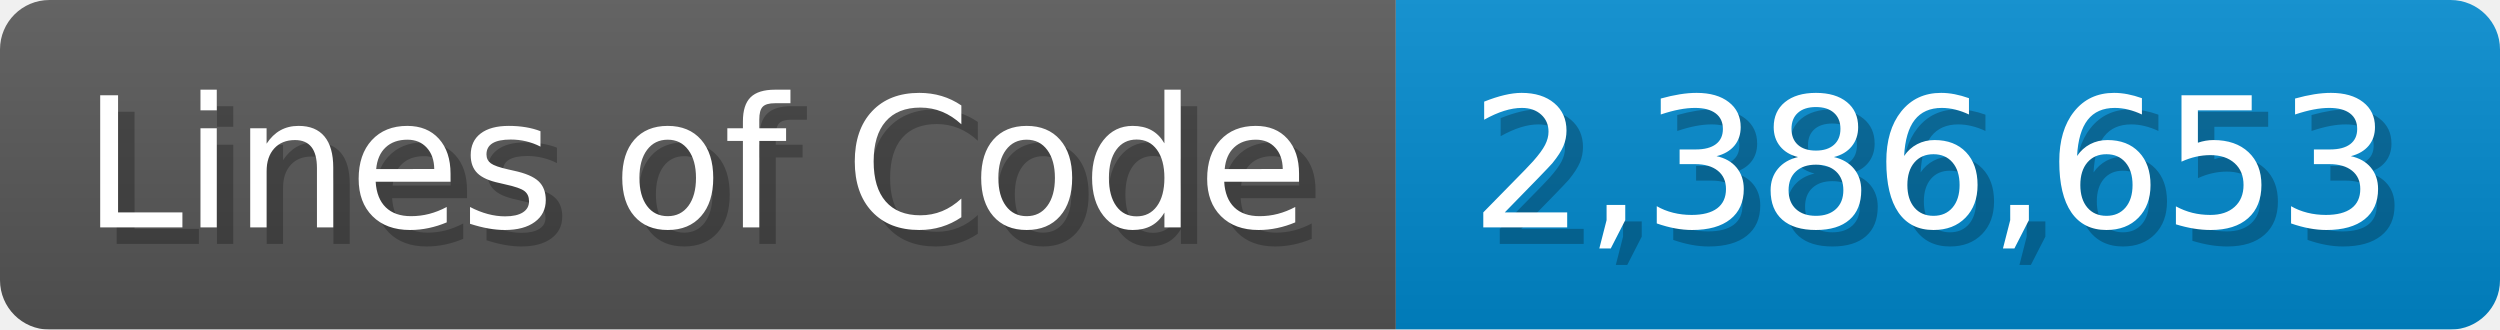
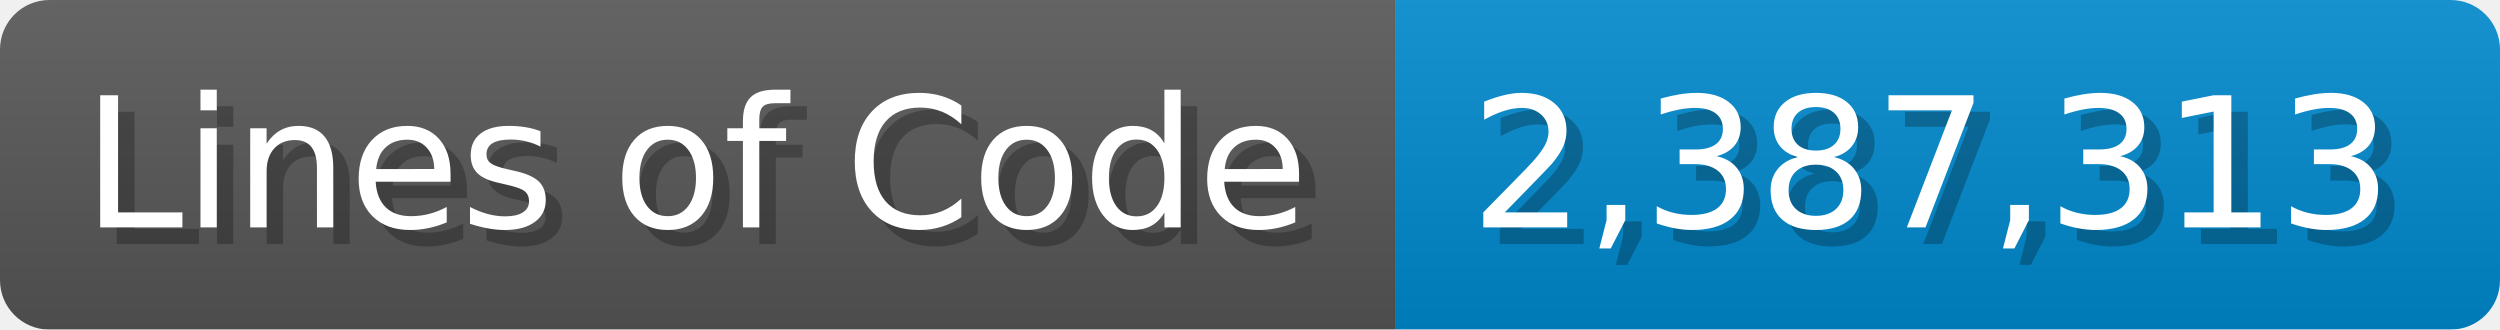
<svg xmlns="http://www.w3.org/2000/svg" width="151.7" height="20" viewBox="0 0 1517 200">
  <linearGradient id="a" x2="0" y2="100%">
    <stop offset="0" stop-opacity=".1" stop-color="#EEE" />
    <stop offset="1" stop-opacity=".1" />
  </linearGradient>
  <mask id="m">
    <rect width="1517" height="200" rx="30" fill="#FFF" />
  </mask>
  <g mask="url(#m)">
    <rect width="847" height="200" fill="#555" />
    <rect width="670" height="200" fill="#08C" x="847" />
    <rect width="1517" height="200" fill="url(#a)" />
  </g>
  <g fill="#fff" text-anchor="start" font-family="Verdana,DejaVu Sans,sans-serif" font-size="110">
    <text x="60" y="148" textLength="747" fill="#000" opacity="0.25">Lines of Code</text>
    <text x="50" y="138" textLength="747">Lines of Code</text>
-     <text x="902" y="148" textLength="570" fill="#000" opacity="0.25">2,386,653</text>
-     <text x="892" y="138" textLength="570">2,386,653</text>
+     <text x="902" y="148" textLength="570" fill="#000" opacity="0.25">2,387,313</text>
+     <text x="892" y="138" textLength="570">2,387,313</text>
  </g>
</svg>
